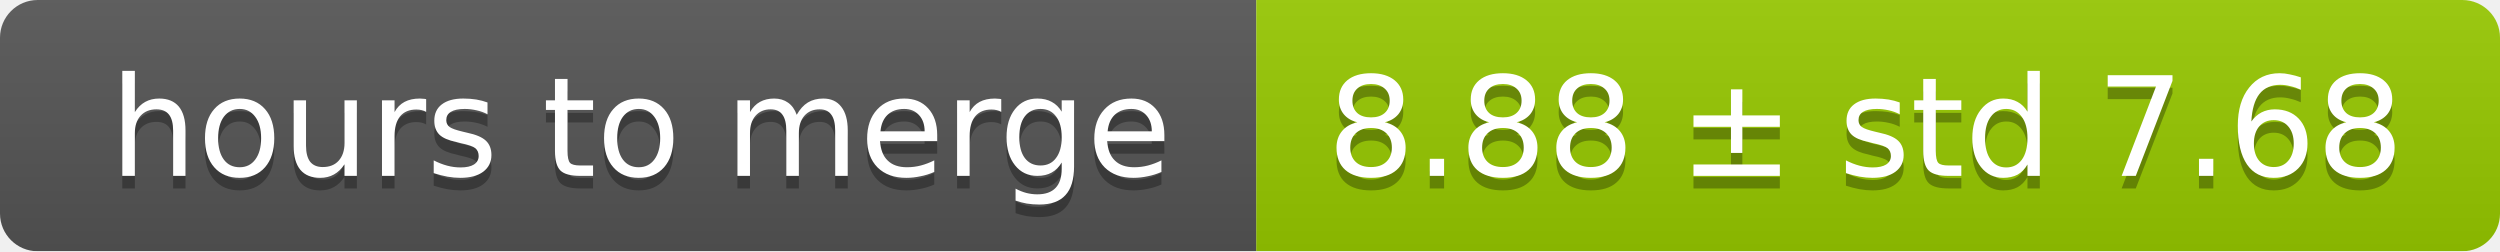
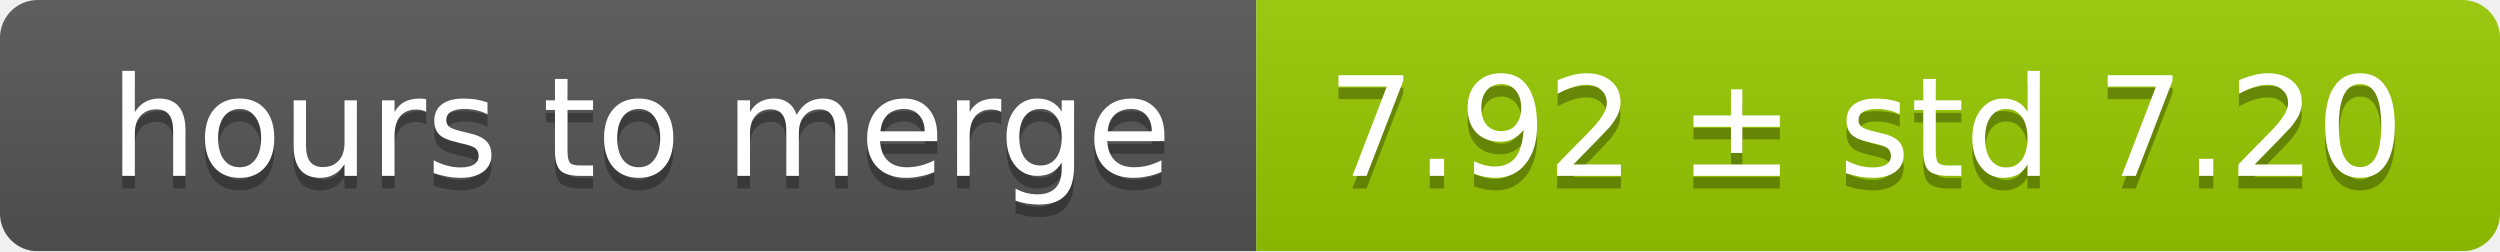
<svg xmlns="http://www.w3.org/2000/svg" width="199" height="20">
  <linearGradient id="smooth" x2="0" y2="100%">
    <stop offset="0" stop-color="#bbb" stop-opacity=".1" />
    <stop offset="1" stop-opacity=".1" />
  </linearGradient>
  <mask id="round">
    <rect width="199" height="20" rx="3" fill="#fff" />
  </mask>
  <g mask="url(#round)">
    <rect width="100" height="20" fill="#555" />
    <rect x="100" width="99" height="20" fill="#97ca00" />
    <rect width="199" height="20" fill="url(#smooth)" />
  </g>
  <g fill="#fff" text-anchor="middle" font-family="DejaVu Sans,Verdana,Geneva,sans-serif" font-size="11">
    <text x="51" y="15" fill="#010101" fill-opacity=".3">hours to merge</text>
    <text x="51" y="14">hours to merge</text>
-     <text x="148.5" y="15" fill="#010101" fill-opacity=".3">8.88 ± std 7.68</text>
-     <text x="148.5" y="14">8.88 ± std 7.68</text>
+     <text x="148.5" y="15" fill="#010101" fill-opacity=".3">7.92 ± std 7.20</text>
+     <text x="148.5" y="14">7.92 ± std 7.20</text>
  </g>
</svg>
